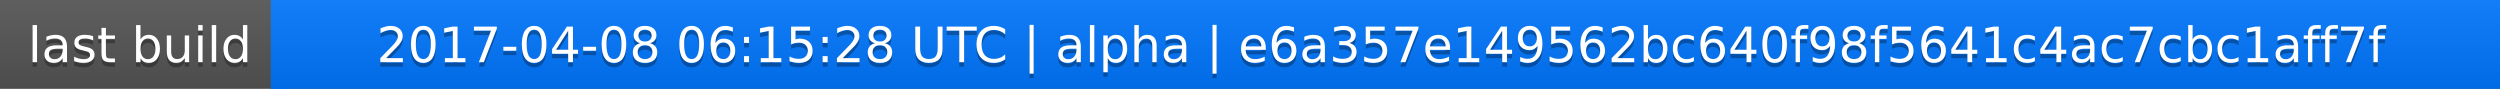
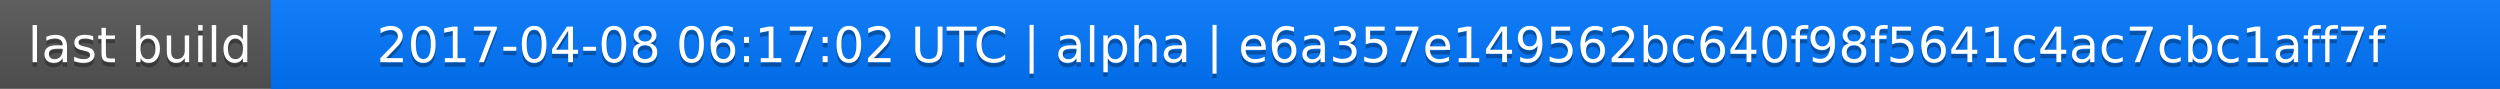
<svg xmlns="http://www.w3.org/2000/svg" width="563" height="20">
  <linearGradient id="a" x2="0" y2="100%">
    <stop offset="0" stop-color="#bbb" stop-opacity=".1" />
    <stop offset="1" stop-opacity=".1" />
  </linearGradient>
  <rect rx="0" width="563" height="20" fill="#555" />
  <rect rx="0" x="61" width="502" height="20" fill="#07f" />
  <path fill="#07f" d="M61 0h4v20h-4z" />
  <rect rx="0" width="563" height="20" fill="url(#a)" />
  <g fill="#fff" text-anchor="middle" font-family="DejaVu Sans,Verdana,Geneva,sans-serif" font-size="11">
    <text x="31.5" y="15" fill="#010101" fill-opacity=".3">last build</text>
    <text x="31.5" y="14">last build</text>
-     <text x="311" y="15" fill="#010101" fill-opacity=".3">2017-04-08 06:15:28 UTC | alpha | e6a357e149562bc640f98f5641c4ac7cbc1aff7f</text>
-     <text x="311" y="14">2017-04-08 06:15:28 UTC | alpha | e6a357e149562bc640f98f5641c4ac7cbc1aff7f</text>
+     <text x="311" y="15" fill="#010101" fill-opacity=".3">2017-04-08 06:17:02 UTC | alpha | e6a357e149562bc640f98f5641c4ac7cbc1aff7f</text>
+     <text x="311" y="14">2017-04-08 06:17:02 UTC | alpha | e6a357e149562bc640f98f5641c4ac7cbc1aff7f</text>
  </g>
</svg>
